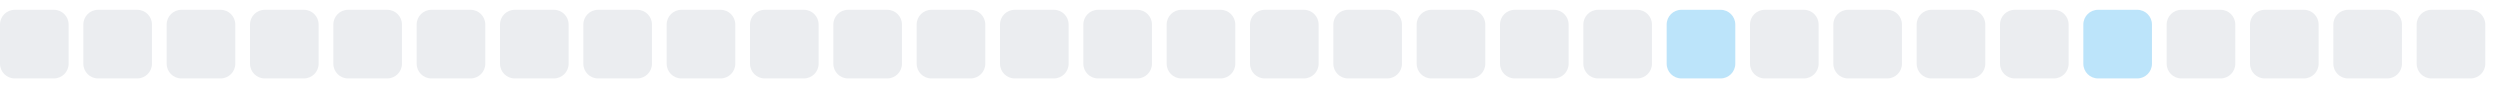
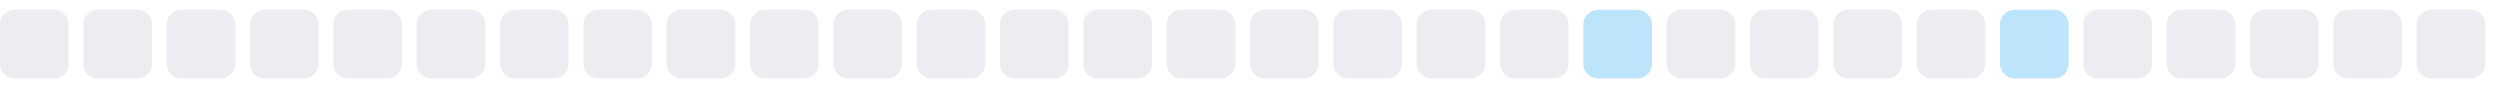
<svg xmlns="http://www.w3.org/2000/svg" width="255" height="9">
  <style>
        .level0 { fill: #ebedf0; }
        .level1 { fill: #bce4fa; }
        .level2 { fill: #75c7f7; }
        .level3 { fill: #30a9f2; }
        .level4 { fill: #008ee6; }
        @media (prefers-color-scheme: dark) {
          .level0 { fill: #161b22; }
          .level1 { fill: #0b3b5c; }
          .level2 { fill: #0a6299; }
          .level3 { fill: #008ee6; }
          .level4 { fill: #5bc4ff; }
        }
      </style>
  <rect x="0.0" y="1" width="7" height="7" rx="1.5" ry="1.5" class="level0" />
  <rect x="8.5" y="1" width="7" height="7" rx="1.5" ry="1.5" class="level0" />
  <rect x="17.0" y="1" width="7" height="7" rx="1.5" ry="1.5" class="level0" />
  <rect x="25.5" y="1" width="7" height="7" rx="1.5" ry="1.5" class="level0" />
  <rect x="34.0" y="1" width="7" height="7" rx="1.5" ry="1.5" class="level0" />
  <rect x="42.5" y="1" width="7" height="7" rx="1.5" ry="1.5" class="level0" />
  <rect x="51.0" y="1" width="7" height="7" rx="1.5" ry="1.5" class="level0" />
  <rect x="59.5" y="1" width="7" height="7" rx="1.5" ry="1.5" class="level0" />
  <rect x="68.0" y="1" width="7" height="7" rx="1.5" ry="1.5" class="level0" />
  <rect x="76.5" y="1" width="7" height="7" rx="1.5" ry="1.5" class="level0" />
  <rect x="85.0" y="1" width="7" height="7" rx="1.5" ry="1.5" class="level0" />
  <rect x="93.5" y="1" width="7" height="7" rx="1.5" ry="1.5" class="level0" />
  <rect x="102.0" y="1" width="7" height="7" rx="1.5" ry="1.5" class="level0" />
  <rect x="110.5" y="1" width="7" height="7" rx="1.5" ry="1.5" class="level0" />
  <rect x="119.0" y="1" width="7" height="7" rx="1.5" ry="1.5" class="level0" />
  <rect x="127.5" y="1" width="7" height="7" rx="1.5" ry="1.5" class="level0" />
  <rect x="136.0" y="1" width="7" height="7" rx="1.5" ry="1.5" class="level0" />
  <rect x="144.5" y="1" width="7" height="7" rx="1.5" ry="1.5" class="level0" />
  <rect x="153.0" y="1" width="7" height="7" rx="1.5" ry="1.5" class="level0" />
-   <rect x="161.5" y="1" width="7" height="7" rx="1.5" ry="1.5" class="level0" />
-   <rect x="170.0" y="1" width="7" height="7" rx="1.5" ry="1.5" class="level1" />
+   <rect x="161.5" y="1" width="7" height="7" rx="1.5" ry="1.5" class="level1" />
+   <rect x="170.0" y="1" width="7" height="7" rx="1.5" ry="1.5" class="level0" />
  <rect x="178.5" y="1" width="7" height="7" rx="1.5" ry="1.5" class="level0" />
  <rect x="187.0" y="1" width="7" height="7" rx="1.5" ry="1.5" class="level0" />
  <rect x="195.5" y="1" width="7" height="7" rx="1.5" ry="1.5" class="level0" />
-   <rect x="204.0" y="1" width="7" height="7" rx="1.5" ry="1.5" class="level0" />
-   <rect x="212.5" y="1" width="7" height="7" rx="1.5" ry="1.5" class="level1" />
+   <rect x="204.0" y="1" width="7" height="7" rx="1.5" ry="1.5" class="level1" />
+   <rect x="212.5" y="1" width="7" height="7" rx="1.5" ry="1.5" class="level0" />
  <rect x="221.0" y="1" width="7" height="7" rx="1.5" ry="1.5" class="level0" />
  <rect x="229.5" y="1" width="7" height="7" rx="1.5" ry="1.5" class="level0" />
  <rect x="238.0" y="1" width="7" height="7" rx="1.5" ry="1.5" class="level0" />
  <rect x="246.5" y="1" width="7" height="7" rx="1.5" ry="1.5" class="level0" />
</svg>
